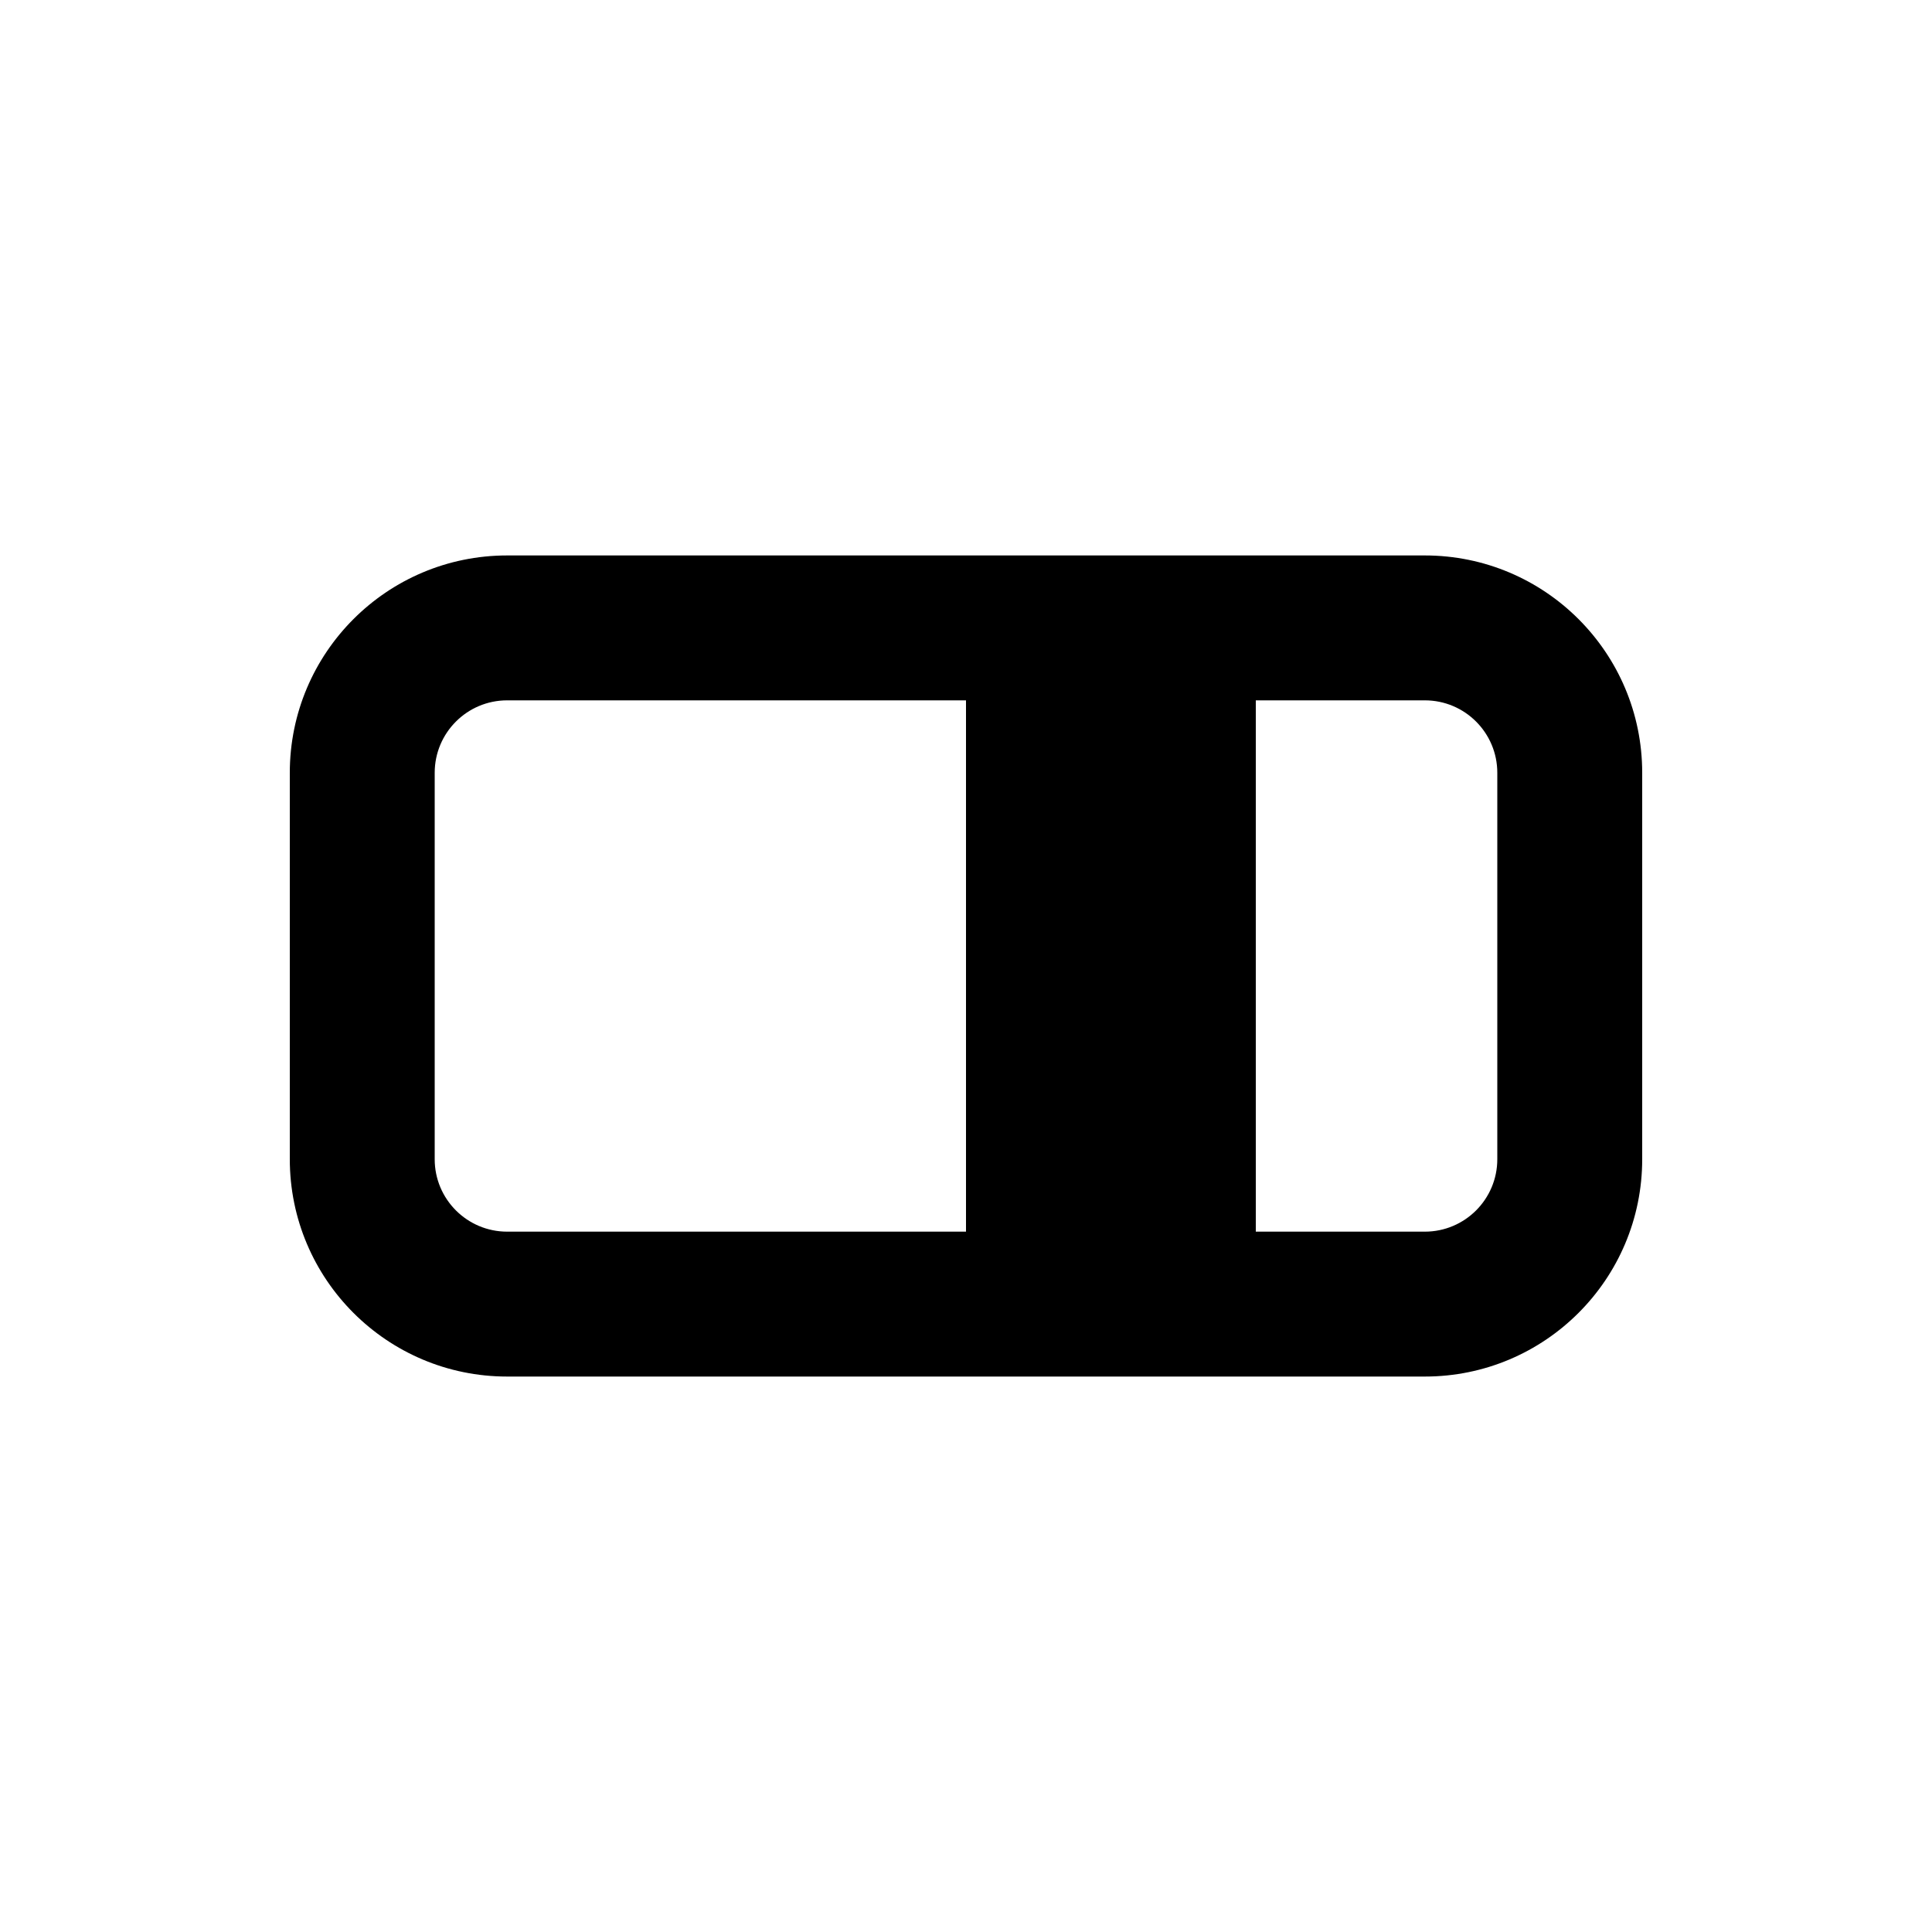
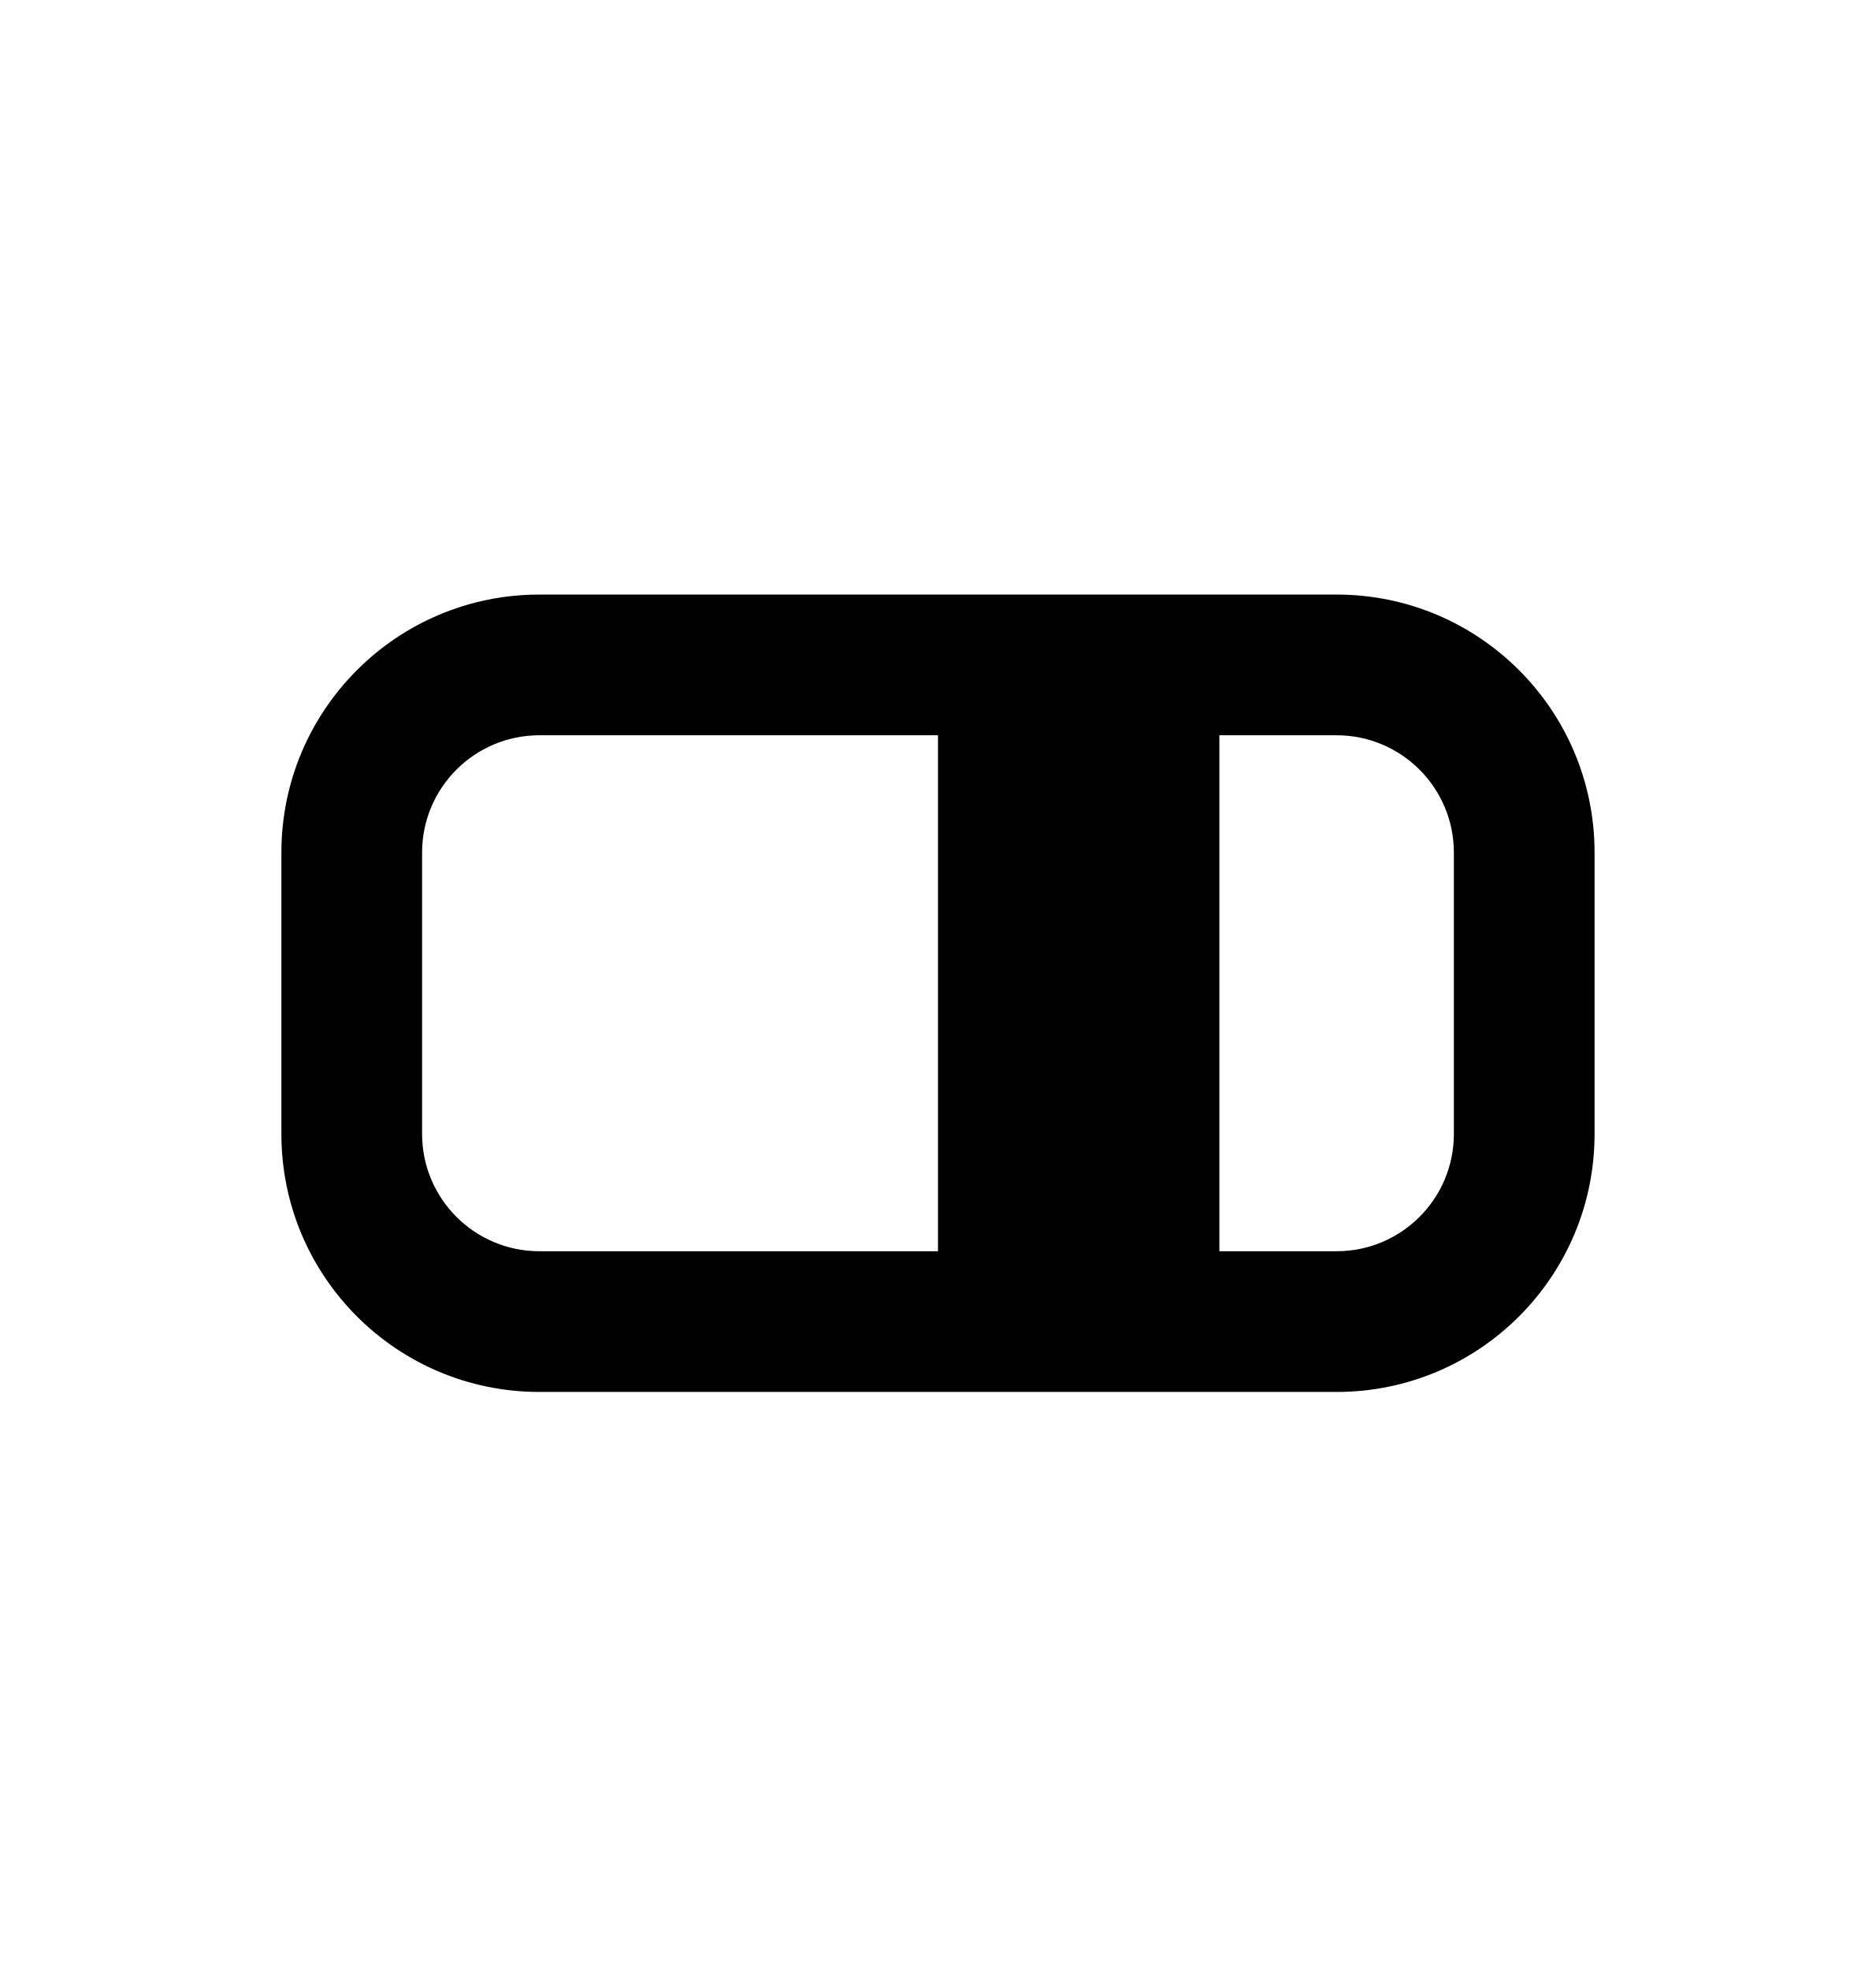
- <svg xmlns="http://www.w3.org/2000/svg" viewBox="0 0 20 20">
-   <path fill-rule="evenodd" d="M5.25 5.75a2.25 2.25 0 0 0-2.25 2.25v4a2.25 2.25 0 0 0 2.25 2.25h9.5a2.25 2.25 0 0 0 2.25-2.25v-4a2.25 2.25 0 0 0-2.25-2.25h-9.5Zm-.75 2.25a.75.75 0 0 1 .75-.75h4.75v5.5h-4.75a.75.75 0 0 1-.75-.75v-4Zm8.5 4.75h1.75a.75.75 0 0 0 .75-.75v-4a.75.75 0 0 0-.75-.75h-1.75v5.5Z" />
+ <svg xmlns="http://www.w3.org/2000/svg" viewBox="0 0 20 21">
+   <path fill-rule="evenodd" d="M5.75 6.338c-1.519 0-2.75 1.232-2.75 2.75v3c0 1.52 1.231 2.75 2.75 2.75h8.5c1.519 0 2.75-1.23 2.75-2.75v-3c0-1.518-1.231-2.75-2.75-2.75h-8.5Zm-1.25 2.75c0-.69.56-1.25 1.25-1.25h4.25v5.5h-4.25c-.69 0-1.25-.56-1.25-1.25v-3Zm8.5 4.25h1.25c.69 0 1.25-.56 1.25-1.25v-3c0-.69-.56-1.25-1.25-1.25h-1.25v5.5Z" clip-rule="evenodd" />
</svg>
